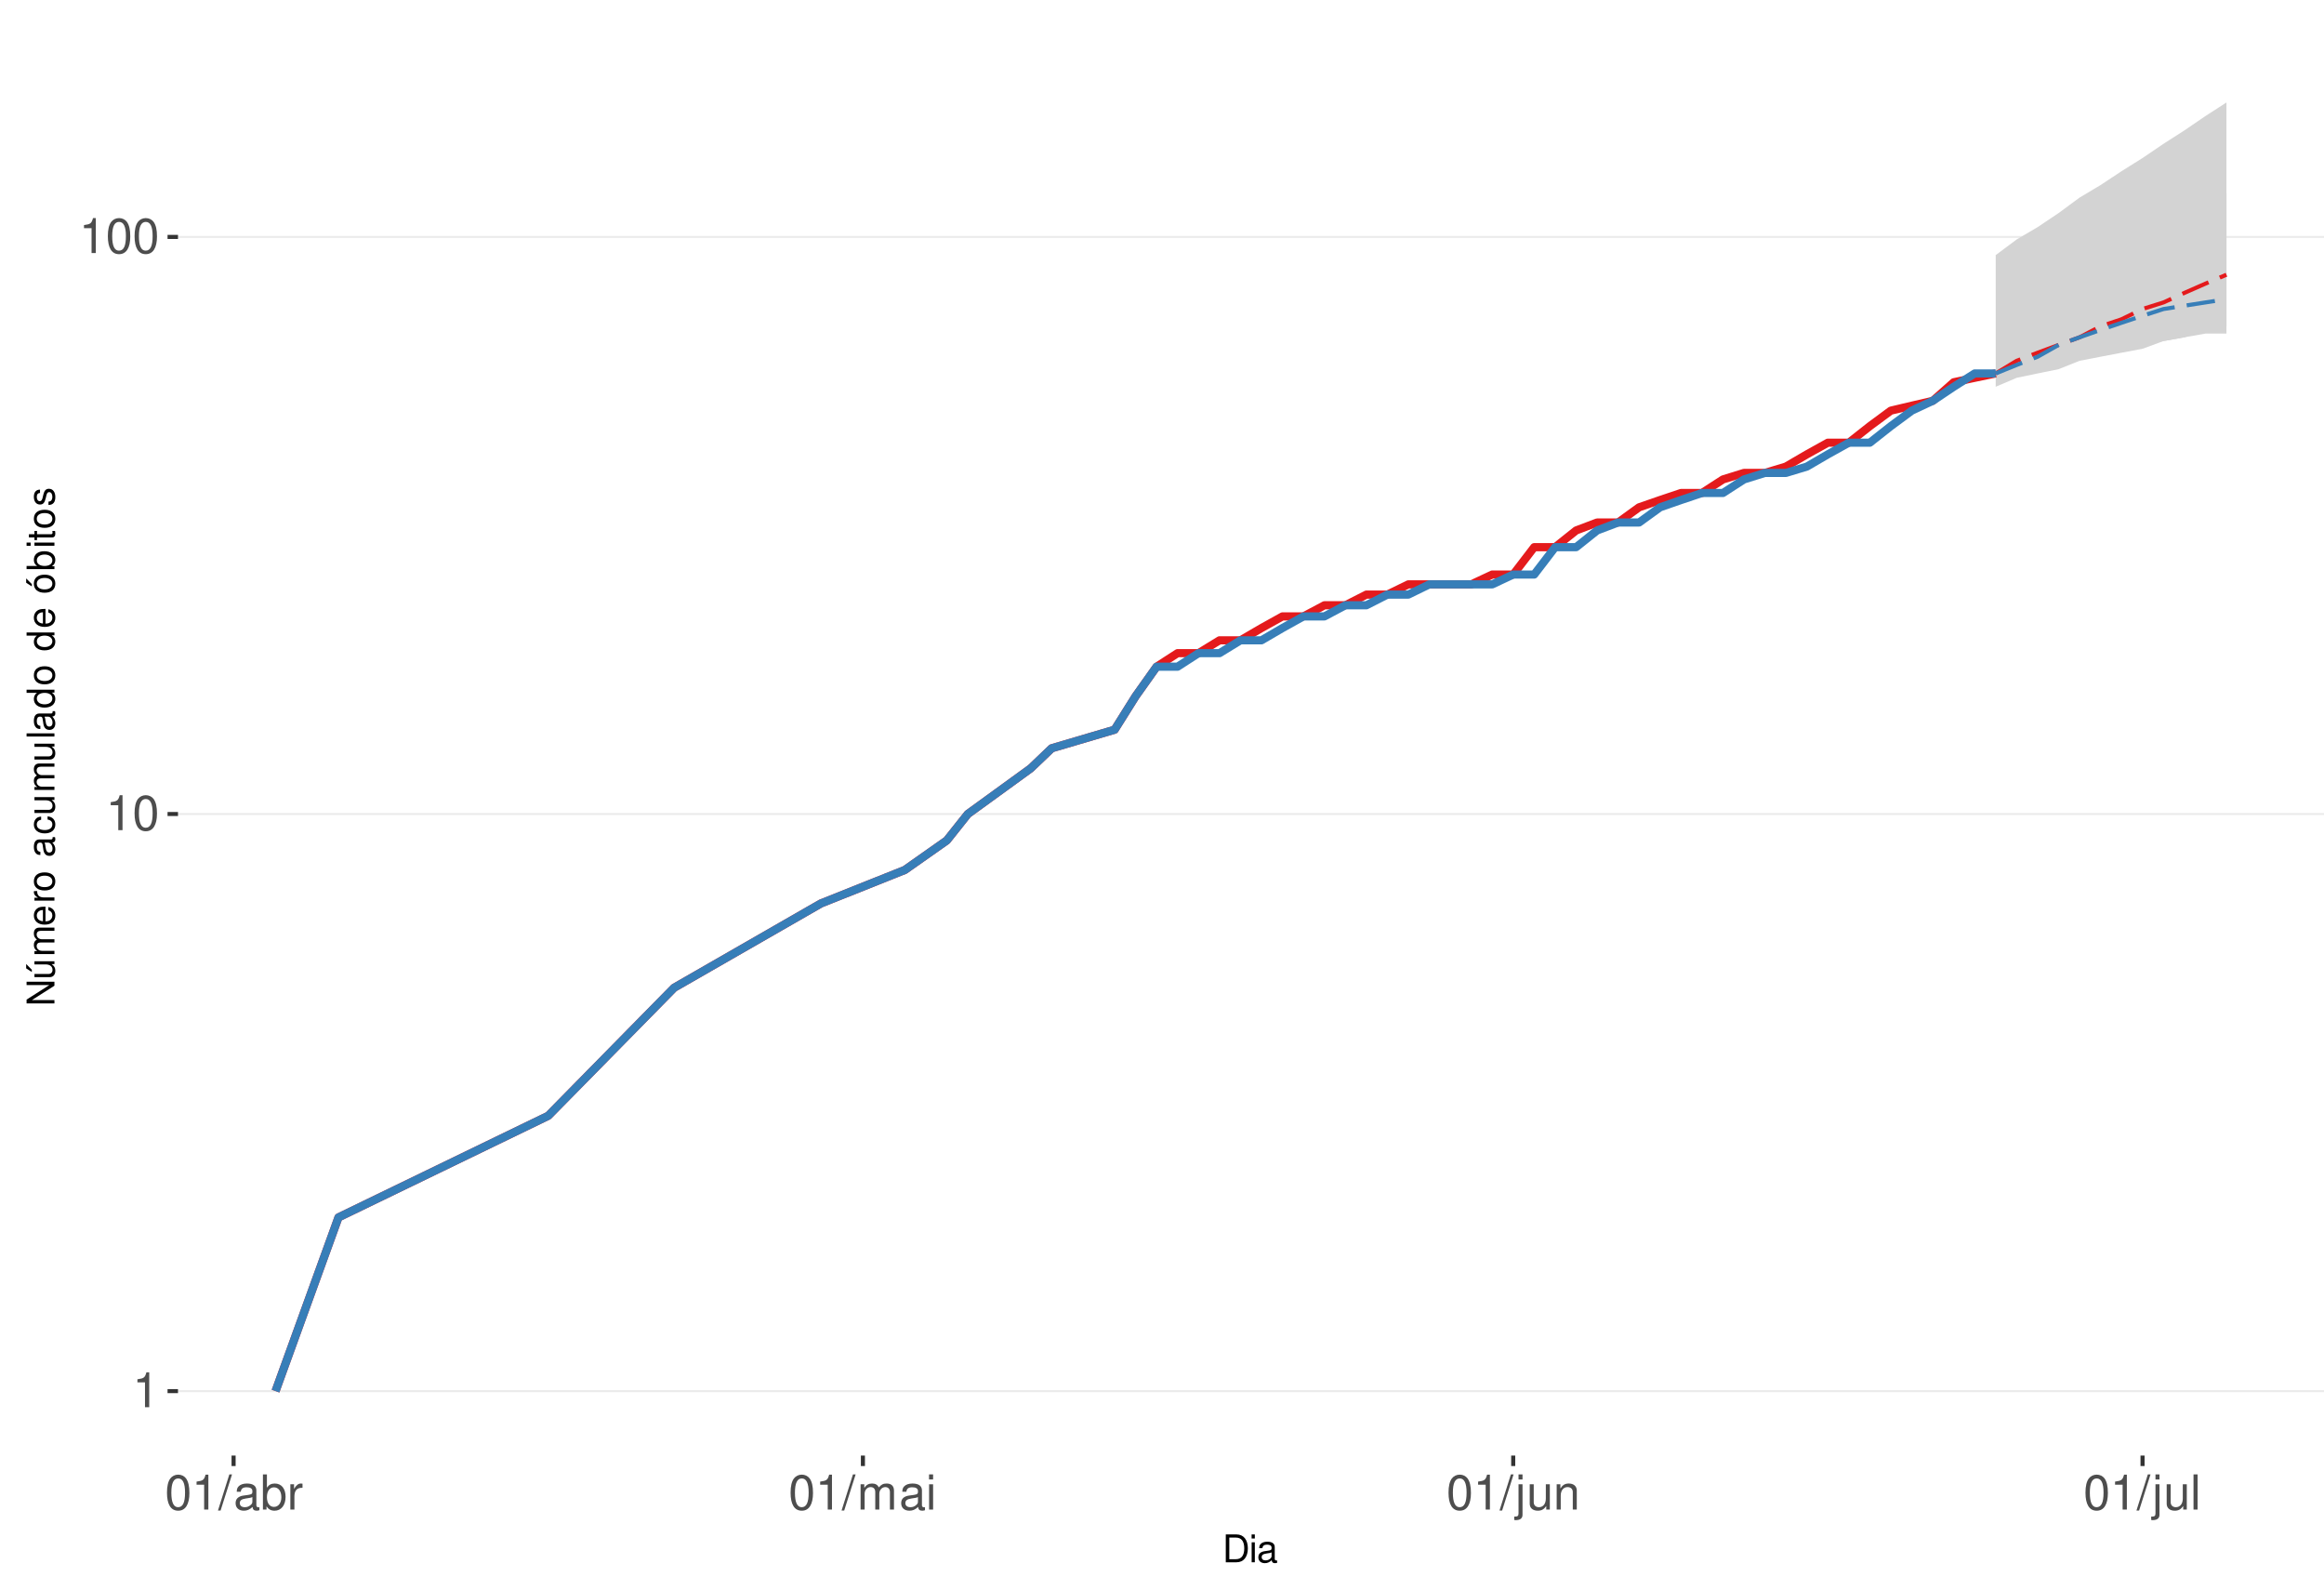
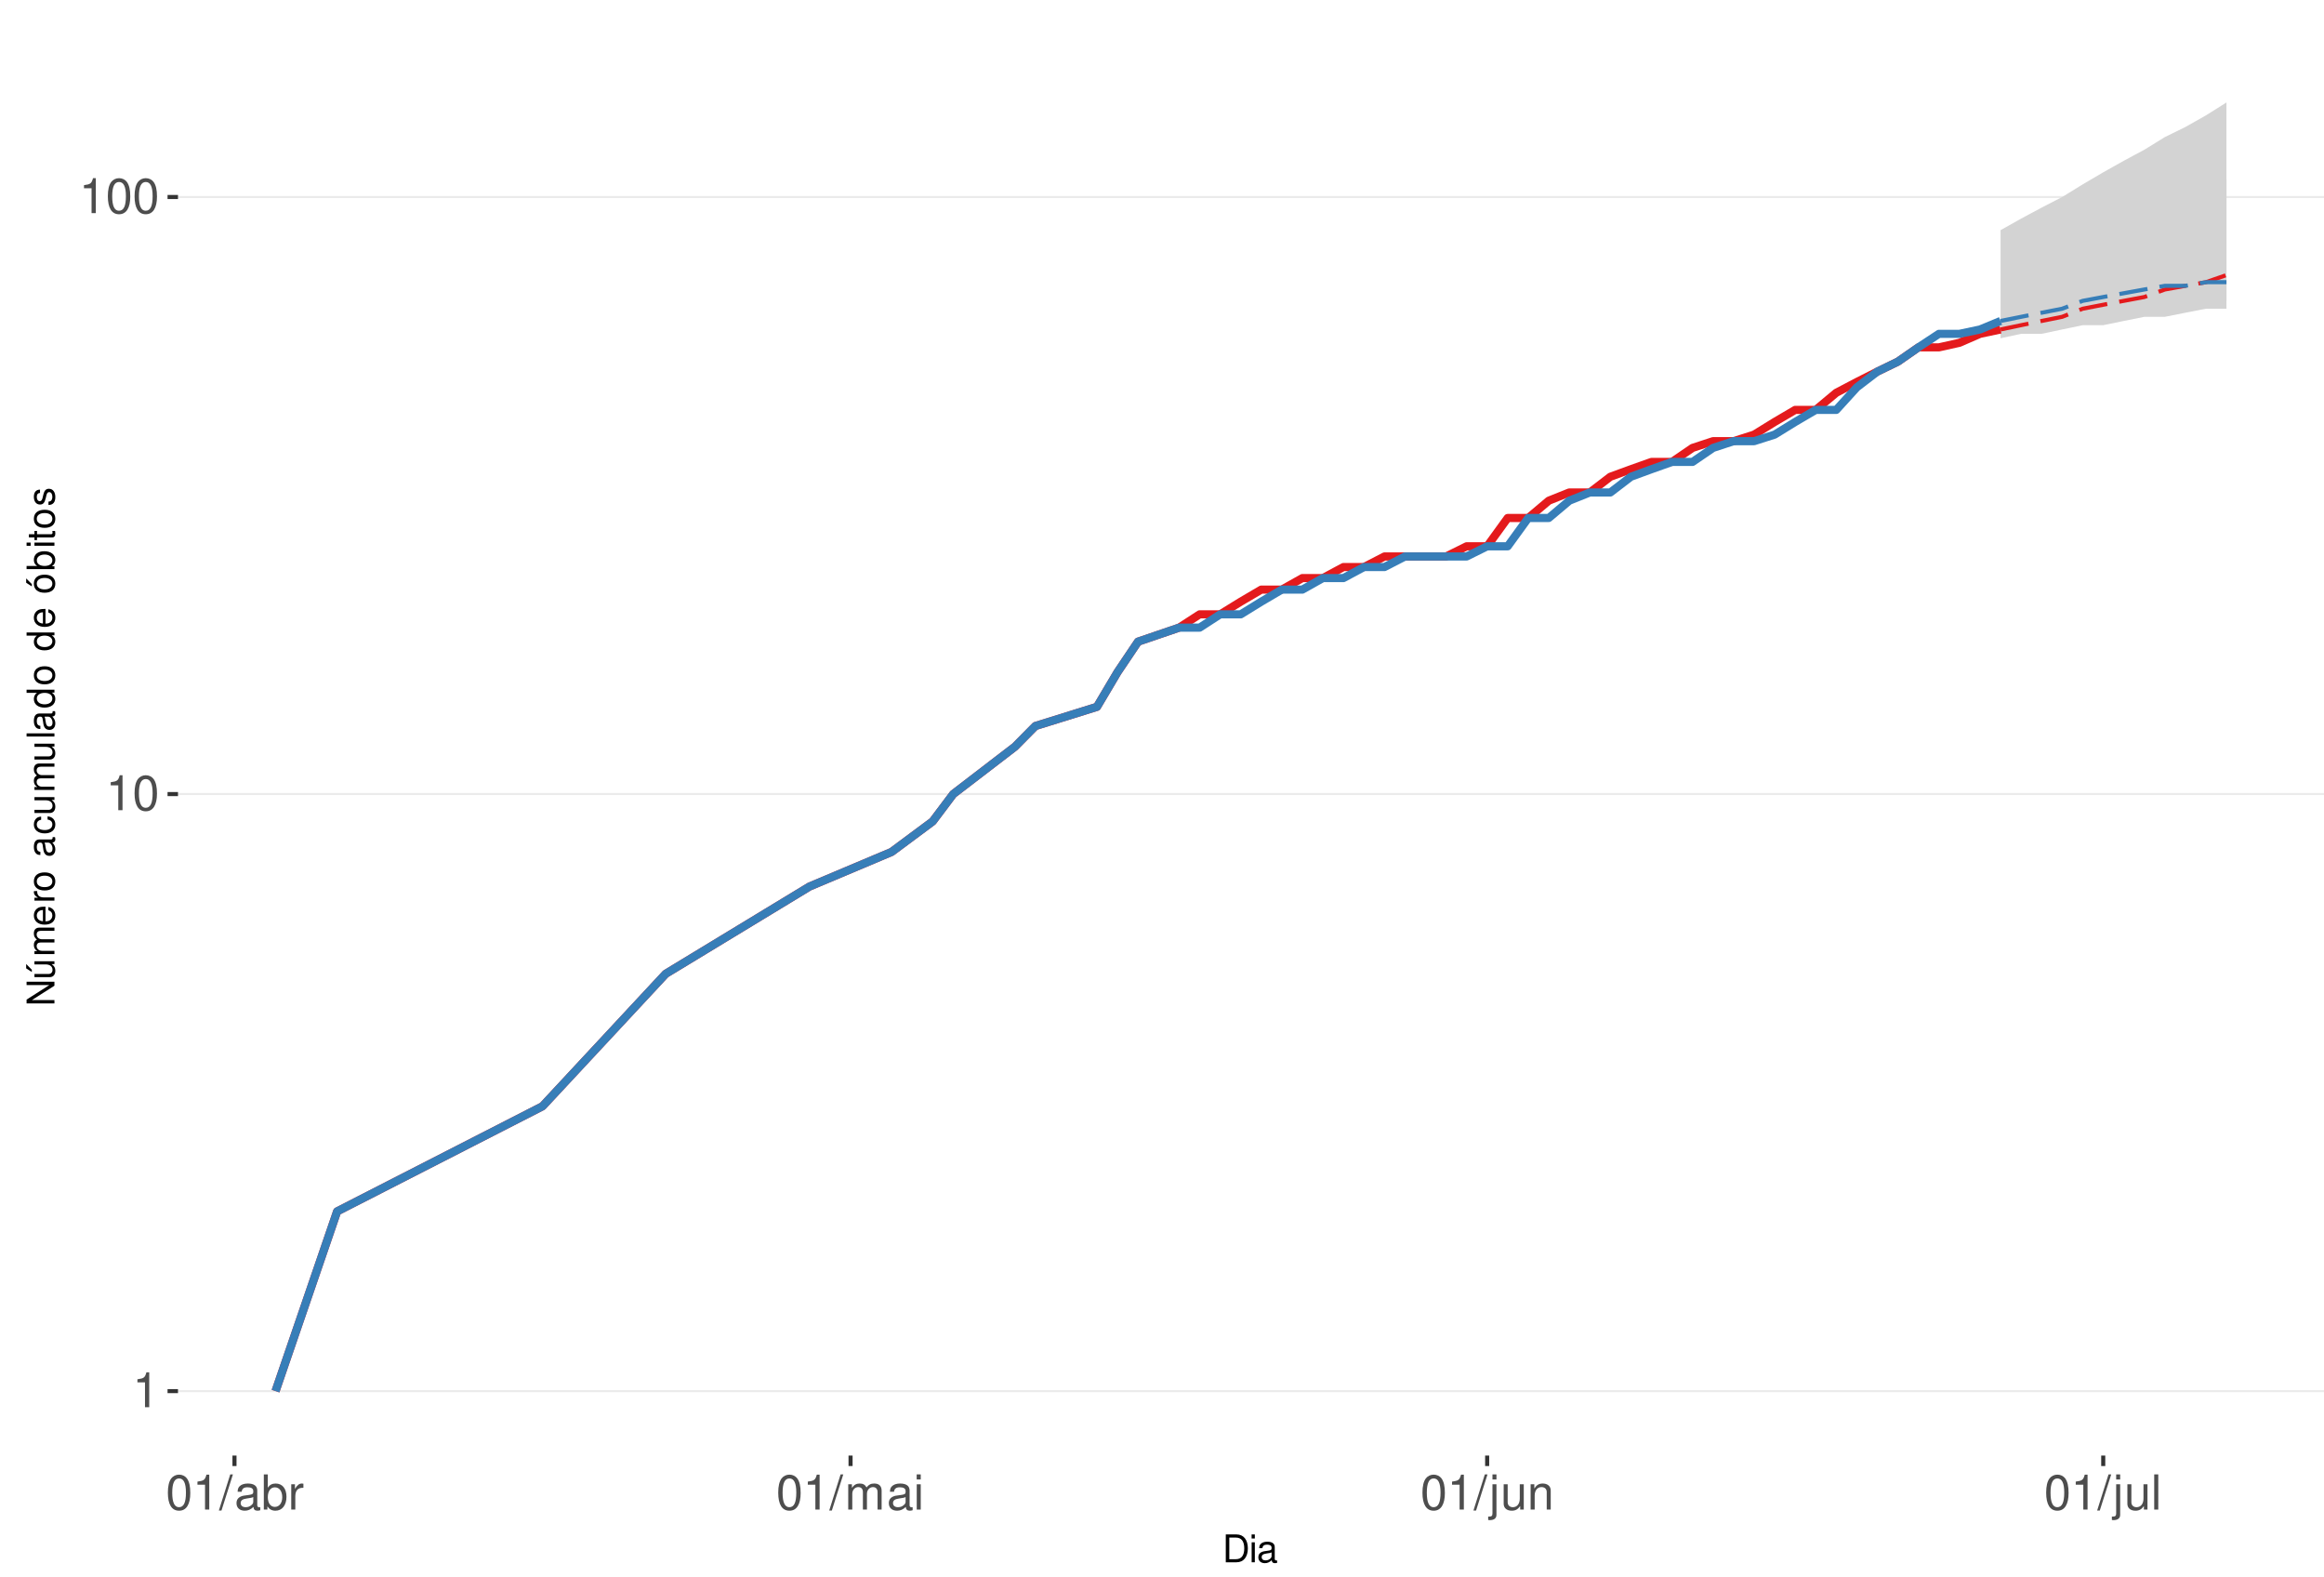
<svg xmlns="http://www.w3.org/2000/svg" xmlns:xlink="http://www.w3.org/1999/xlink" width="609pt" height="413pt" viewBox="0 0 609 413" version="1.1">
  <defs>
    <g>
      <symbol overflow="visible" id="glyph0-0">
        <path style="stroke:none;" d="" />
      </symbol>
      <symbol overflow="visible" id="glyph0-1">
        <path style="stroke:none;" d="M 3.281 -6.516 L 3.281 0 L 4.391 0 L 4.391 -9.156 L 3.656 -9.156 C 3.266 -7.75 3.016 -7.562 1.297 -7.328 L 1.297 -6.516 Z M 3.281 -6.516 " />
      </symbol>
      <symbol overflow="visible" id="glyph0-2">
        <path style="stroke:none;" d="M 3.484 -9.156 C 2.641 -9.156 1.891 -8.766 1.422 -8.156 C 0.828 -7.344 0.547 -6.125 0.547 -4.422 C 0.547 -1.344 1.562 0.297 3.484 0.297 C 5.375 0.297 6.422 -1.344 6.422 -4.359 C 6.422 -6.125 6.141 -7.312 5.547 -8.156 C 5.078 -8.781 4.328 -9.156 3.484 -9.156 Z M 3.484 -8.156 C 4.688 -8.156 5.281 -6.938 5.281 -4.453 C 5.281 -1.844 4.703 -0.625 3.453 -0.625 C 2.281 -0.625 1.688 -1.891 1.688 -4.422 C 1.688 -6.938 2.281 -8.156 3.484 -8.156 Z M 3.484 -8.156 " />
      </symbol>
      <symbol overflow="visible" id="glyph0-3">
        <path style="stroke:none;" d="M 2.891 -9.219 L -0.094 0.25 L 0.594 0.25 L 3.594 -9.219 Z M 2.891 -9.219 " />
      </symbol>
      <symbol overflow="visible" id="glyph0-4">
        <path style="stroke:none;" d="M 6.766 -0.625 C 6.656 -0.594 6.609 -0.594 6.547 -0.594 C 6.172 -0.594 5.969 -0.781 5.969 -1.109 L 5.969 -5.016 C 5.969 -6.188 5.109 -6.828 3.484 -6.828 C 2.5 -6.828 1.734 -6.547 1.281 -6.047 C 0.969 -5.703 0.844 -5.328 0.828 -4.672 L 1.891 -4.672 C 1.969 -5.484 2.453 -5.844 3.438 -5.844 C 4.406 -5.844 4.922 -5.5 4.922 -4.859 L 4.922 -4.578 C 4.906 -4.125 4.688 -3.969 3.828 -3.844 C 2.328 -3.656 2.094 -3.609 1.703 -3.438 C 0.922 -3.109 0.531 -2.531 0.531 -1.672 C 0.531 -0.469 1.359 0.297 2.703 0.297 C 3.547 0.297 4.219 0 4.969 -0.688 C 5.031 0 5.359 0.297 6.047 0.297 C 6.281 0.297 6.422 0.266 6.766 0.172 Z M 4.922 -2.094 C 4.922 -1.734 4.828 -1.516 4.5 -1.234 C 4.078 -0.828 3.562 -0.625 2.938 -0.625 C 2.109 -0.625 1.625 -1.031 1.625 -1.703 C 1.625 -2.391 2.094 -2.75 3.234 -2.906 C 4.359 -3.062 4.562 -3.109 4.922 -3.281 Z M 4.922 -2.094 " />
      </symbol>
      <symbol overflow="visible" id="glyph0-5">
        <path style="stroke:none;" d="M 0.688 -9.219 L 0.688 0 L 1.625 0 L 1.625 -0.844 C 2.141 -0.078 2.812 0.297 3.734 0.297 C 5.484 0.297 6.625 -1.141 6.625 -3.344 C 6.625 -5.5 5.547 -6.828 3.781 -6.828 C 2.875 -6.828 2.234 -6.484 1.734 -5.734 L 1.734 -9.219 Z M 3.578 -5.828 C 4.766 -5.828 5.516 -4.812 5.516 -3.234 C 5.516 -1.719 4.734 -0.703 3.578 -0.703 C 2.453 -0.703 1.734 -1.703 1.734 -3.266 C 1.734 -4.828 2.453 -5.828 3.578 -5.828 Z M 3.578 -5.828 " />
      </symbol>
      <symbol overflow="visible" id="glyph0-6">
        <path style="stroke:none;" d="M 0.875 -6.625 L 0.875 0 L 1.938 0 L 1.938 -3.438 C 1.953 -5.031 2.609 -5.75 4.062 -5.703 L 4.062 -6.781 C 3.891 -6.812 3.781 -6.828 3.656 -6.828 C 2.969 -6.828 2.453 -6.422 1.844 -5.422 L 1.844 -6.625 Z M 0.875 -6.625 " />
      </symbol>
      <symbol overflow="visible" id="glyph0-7">
        <path style="stroke:none;" d="M 0.891 -6.625 L 0.891 0 L 1.953 0 L 1.953 -4.156 C 1.953 -5.125 2.641 -5.891 3.5 -5.891 C 4.297 -5.891 4.734 -5.422 4.734 -4.562 L 4.734 0 L 5.797 0 L 5.797 -4.156 C 5.797 -5.125 6.5 -5.891 7.359 -5.891 C 8.125 -5.891 8.578 -5.406 8.578 -4.562 L 8.578 0 L 9.641 0 L 9.641 -4.969 C 9.641 -6.156 8.953 -6.828 7.719 -6.828 C 6.828 -6.828 6.297 -6.562 5.688 -5.812 C 5.297 -6.516 4.766 -6.828 3.891 -6.828 C 3.016 -6.828 2.422 -6.5 1.859 -5.688 L 1.859 -6.625 Z M 0.891 -6.625 " />
      </symbol>
      <symbol overflow="visible" id="glyph0-8">
        <path style="stroke:none;" d="M 1.891 -6.625 L 0.844 -6.625 L 0.844 0 L 1.891 0 Z M 1.891 -9.219 L 0.828 -9.219 L 0.828 -7.891 L 1.891 -7.891 Z M 1.891 -9.219 " />
      </symbol>
      <symbol overflow="visible" id="glyph0-9">
        <path style="stroke:none;" d="M 0.891 -6.625 L 0.891 0.969 C 0.891 1.625 0.688 1.828 0.031 1.828 C -0.047 1.828 -0.094 1.828 -0.234 1.828 L -0.234 2.719 C -0.094 2.75 -0.031 2.766 0.125 2.766 C 1.312 2.766 1.938 2.297 1.938 1.375 L 1.938 -6.625 Z M 1.938 -9.219 L 0.891 -9.219 L 0.891 -7.891 L 1.938 -7.891 Z M 1.938 -9.219 " />
      </symbol>
      <symbol overflow="visible" id="glyph0-10">
        <path style="stroke:none;" d="M 6.094 0 L 6.094 -6.625 L 5.047 -6.625 L 5.047 -2.875 C 5.047 -1.516 4.344 -0.625 3.234 -0.625 C 2.406 -0.625 1.875 -1.141 1.875 -1.938 L 1.875 -6.625 L 0.828 -6.625 L 0.828 -1.516 C 0.828 -0.422 1.641 0.297 2.938 0.297 C 3.906 0.297 4.531 -0.047 5.156 -0.922 L 5.156 0 Z M 6.094 0 " />
      </symbol>
      <symbol overflow="visible" id="glyph0-11">
        <path style="stroke:none;" d="M 0.891 -6.625 L 0.891 0 L 1.953 0 L 1.953 -3.656 C 1.953 -5.016 2.656 -5.891 3.75 -5.891 C 4.578 -5.891 5.109 -5.391 5.109 -4.594 L 5.109 0 L 6.156 0 L 6.156 -5.016 C 6.156 -6.109 5.344 -6.828 4.062 -6.828 C 3.078 -6.828 2.438 -6.438 1.859 -5.516 L 1.859 -6.625 Z M 0.891 -6.625 " />
      </symbol>
      <symbol overflow="visible" id="glyph0-12">
        <path style="stroke:none;" d="M 1.922 -9.219 L 0.859 -9.219 L 0.859 0 L 1.922 0 Z M 1.922 -9.219 " />
      </symbol>
      <symbol overflow="visible" id="glyph1-0">
        <path style="stroke:none;" d="" />
      </symbol>
      <symbol overflow="visible" id="glyph1-1">
        <path style="stroke:none;" d="M 0.891 0 L 3.703 0 C 5.547 0 6.672 -1.375 6.672 -3.656 C 6.672 -5.906 5.547 -7.297 3.703 -7.297 L 0.891 -7.297 Z M 1.812 -0.812 L 1.812 -6.469 L 3.547 -6.469 C 4.984 -6.469 5.734 -5.5 5.734 -3.641 C 5.734 -1.797 4.984 -0.812 3.547 -0.812 Z M 1.812 -0.812 " />
      </symbol>
      <symbol overflow="visible" id="glyph1-2">
        <path style="stroke:none;" d="M 1.5 -5.234 L 0.672 -5.234 L 0.672 0 L 1.5 0 Z M 1.5 -7.297 L 0.656 -7.297 L 0.656 -6.234 L 1.5 -6.234 Z M 1.5 -7.297 " />
      </symbol>
      <symbol overflow="visible" id="glyph1-3">
        <path style="stroke:none;" d="M 5.344 -0.484 C 5.266 -0.469 5.219 -0.469 5.172 -0.469 C 4.875 -0.469 4.719 -0.625 4.719 -0.875 L 4.719 -3.953 C 4.719 -4.891 4.047 -5.391 2.75 -5.391 C 1.984 -5.391 1.375 -5.172 1.016 -4.781 C 0.766 -4.516 0.672 -4.203 0.656 -3.688 L 1.484 -3.688 C 1.562 -4.328 1.938 -4.625 2.719 -4.625 C 3.484 -4.625 3.891 -4.344 3.891 -3.844 L 3.891 -3.625 C 3.875 -3.266 3.703 -3.125 3.016 -3.047 C 1.844 -2.891 1.656 -2.844 1.344 -2.719 C 0.734 -2.453 0.422 -2 0.422 -1.312 C 0.422 -0.375 1.078 0.234 2.141 0.234 C 2.797 0.234 3.328 0 3.922 -0.547 C 3.984 0 4.234 0.234 4.781 0.234 C 4.953 0.234 5.062 0.203 5.344 0.141 Z M 3.891 -1.656 C 3.891 -1.375 3.812 -1.203 3.562 -0.969 C 3.219 -0.656 2.812 -0.5 2.312 -0.5 C 1.672 -0.5 1.297 -0.812 1.297 -1.344 C 1.297 -1.891 1.656 -2.172 2.547 -2.297 C 3.438 -2.422 3.609 -2.453 3.891 -2.594 Z M 3.891 -1.656 " />
      </symbol>
      <symbol overflow="visible" id="glyph2-0">
        <path style="stroke:none;" d="" />
      </symbol>
      <symbol overflow="visible" id="glyph2-1">
        <path style="stroke:none;" d="M -7.297 -6.453 L -7.297 -5.578 L -1.328 -5.578 L -7.297 -1.766 L -7.297 -0.766 L 0 -0.766 L 0 -1.641 L -5.906 -1.641 L 0 -5.406 L 0 -6.453 Z M -7.297 -6.453 " />
      </symbol>
      <symbol overflow="visible" id="glyph2-2">
        <path style="stroke:none;" d="M 0 -4.812 L -5.234 -4.812 L -5.234 -3.984 L -2.266 -3.984 C -1.203 -3.984 -0.5 -3.438 -0.5 -2.562 C -0.5 -1.906 -0.906 -1.484 -1.531 -1.484 L -5.234 -1.484 L -5.234 -0.656 L -1.203 -0.656 C -0.328 -0.656 0.234 -1.297 0.234 -2.312 C 0.234 -3.094 -0.047 -3.578 -0.734 -4.062 L 0 -4.062 Z M -7.406 -2.953 L -5.922 -2 L -5.922 -2.594 L -7.406 -4.094 Z M -7.406 -2.953 " />
      </symbol>
      <symbol overflow="visible" id="glyph2-3">
        <path style="stroke:none;" d="M -5.234 -0.703 L 0 -0.703 L 0 -1.547 L -3.297 -1.547 C -4.047 -1.547 -4.656 -2.094 -4.656 -2.766 C -4.656 -3.391 -4.281 -3.734 -3.609 -3.734 L 0 -3.734 L 0 -4.578 L -3.297 -4.578 C -4.047 -4.578 -4.656 -5.125 -4.656 -5.812 C -4.656 -6.422 -4.266 -6.781 -3.609 -6.781 L 0 -6.781 L 0 -7.625 L -3.938 -7.625 C -4.875 -7.625 -5.391 -7.078 -5.391 -6.094 C -5.391 -5.406 -5.188 -4.984 -4.594 -4.484 C -5.156 -4.188 -5.391 -3.766 -5.391 -3.078 C -5.391 -2.375 -5.125 -1.906 -4.5 -1.469 L -5.234 -1.469 Z M -5.234 -0.703 " />
      </symbol>
      <symbol overflow="visible" id="glyph2-4">
        <path style="stroke:none;" d="M -2.344 -5.125 C -3.141 -5.125 -3.625 -5.062 -4.016 -4.922 C -4.875 -4.578 -5.391 -3.781 -5.391 -2.797 C -5.391 -1.344 -4.281 -0.406 -2.547 -0.406 C -0.812 -0.406 0.234 -1.297 0.234 -2.781 C 0.234 -3.984 -0.453 -4.812 -1.594 -5.016 L -1.594 -4.188 C -0.906 -3.953 -0.547 -3.484 -0.547 -2.812 C -0.547 -2.281 -0.781 -1.828 -1.219 -1.547 C -1.516 -1.344 -1.812 -1.281 -2.344 -1.266 Z M -3.016 -1.297 C -3.984 -1.359 -4.625 -1.953 -4.625 -2.797 C -4.625 -3.641 -3.953 -4.234 -3.016 -4.234 Z M -3.016 -1.297 " />
      </symbol>
      <symbol overflow="visible" id="glyph2-5">
        <path style="stroke:none;" d="M -5.234 -0.688 L 0 -0.688 L 0 -1.531 L -2.719 -1.531 C -3.984 -1.547 -4.547 -2.062 -4.516 -3.203 L -5.359 -3.203 C -5.375 -3.062 -5.391 -2.984 -5.391 -2.891 C -5.391 -2.344 -5.062 -1.938 -4.297 -1.453 L -5.234 -1.453 Z M -5.234 -0.688 " />
      </symbol>
      <symbol overflow="visible" id="glyph2-6">
        <path style="stroke:none;" d="M -5.391 -2.719 C -5.391 -1.234 -4.344 -0.359 -2.578 -0.359 C -0.812 -0.359 0.234 -1.234 0.234 -2.734 C 0.234 -4.203 -0.812 -5.094 -2.547 -5.094 C -4.359 -5.094 -5.391 -4.234 -5.391 -2.719 Z M -4.625 -2.734 C -4.625 -3.672 -3.844 -4.234 -2.547 -4.234 C -1.312 -4.234 -0.547 -3.656 -0.547 -2.734 C -0.547 -1.797 -1.312 -1.234 -2.578 -1.234 C -3.844 -1.234 -4.625 -1.797 -4.625 -2.734 Z M -4.625 -2.734 " />
      </symbol>
      <symbol overflow="visible" id="glyph2-7">
        <path style="stroke:none;" d="" />
      </symbol>
      <symbol overflow="visible" id="glyph2-8">
        <path style="stroke:none;" d="M -0.484 -5.344 C -0.469 -5.266 -0.469 -5.219 -0.469 -5.172 C -0.469 -4.875 -0.625 -4.719 -0.875 -4.719 L -3.953 -4.719 C -4.891 -4.719 -5.391 -4.047 -5.391 -2.75 C -5.391 -1.984 -5.172 -1.375 -4.781 -1.016 C -4.516 -0.766 -4.203 -0.672 -3.688 -0.656 L -3.688 -1.484 C -4.328 -1.562 -4.625 -1.938 -4.625 -2.719 C -4.625 -3.484 -4.344 -3.891 -3.844 -3.891 L -3.625 -3.891 C -3.266 -3.875 -3.125 -3.703 -3.047 -3.016 C -2.891 -1.844 -2.844 -1.656 -2.719 -1.344 C -2.453 -0.734 -2 -0.422 -1.312 -0.422 C -0.375 -0.422 0.234 -1.078 0.234 -2.141 C 0.234 -2.797 0 -3.328 -0.547 -3.922 C 0 -3.984 0.234 -4.234 0.234 -4.781 C 0.234 -4.953 0.203 -5.062 0.141 -5.344 Z M -1.656 -3.891 C -1.375 -3.891 -1.203 -3.812 -0.969 -3.562 C -0.656 -3.219 -0.5 -2.812 -0.5 -2.312 C -0.5 -1.672 -0.812 -1.297 -1.344 -1.297 C -1.891 -1.297 -2.172 -1.656 -2.297 -2.547 C -2.422 -3.438 -2.453 -3.609 -2.594 -3.891 Z M -1.656 -3.891 " />
      </symbol>
      <symbol overflow="visible" id="glyph2-9">
        <path style="stroke:none;" d="M -3.484 -4.703 C -3.984 -4.672 -4.312 -4.562 -4.609 -4.359 C -5.094 -4 -5.391 -3.375 -5.391 -2.641 C -5.391 -1.219 -4.266 -0.312 -2.531 -0.312 C -0.844 -0.312 0.234 -1.203 0.234 -2.625 C 0.234 -3.875 -0.516 -4.672 -1.797 -4.766 L -1.797 -3.938 C -0.953 -3.797 -0.547 -3.359 -0.547 -2.656 C -0.547 -1.734 -1.297 -1.188 -2.531 -1.188 C -3.844 -1.188 -4.625 -1.719 -4.625 -2.625 C -4.625 -3.328 -4.203 -3.766 -3.484 -3.875 Z M -3.484 -4.703 " />
      </symbol>
      <symbol overflow="visible" id="glyph2-10">
        <path style="stroke:none;" d="M 0 -4.812 L -5.234 -4.812 L -5.234 -3.984 L -2.266 -3.984 C -1.203 -3.984 -0.5 -3.438 -0.5 -2.562 C -0.5 -1.906 -0.906 -1.484 -1.531 -1.484 L -5.234 -1.484 L -5.234 -0.656 L -1.203 -0.656 C -0.328 -0.656 0.234 -1.297 0.234 -2.312 C 0.234 -3.094 -0.047 -3.578 -0.734 -4.062 L 0 -4.062 Z M 0 -4.812 " />
      </symbol>
      <symbol overflow="visible" id="glyph2-11">
        <path style="stroke:none;" d="M -7.297 -1.516 L -7.297 -0.688 L 0 -0.688 L 0 -1.516 Z M -7.297 -1.516 " />
      </symbol>
      <symbol overflow="visible" id="glyph2-12">
        <path style="stroke:none;" d="M -7.297 -4.953 L -7.297 -4.125 L -4.578 -4.125 C -5.109 -3.766 -5.391 -3.203 -5.391 -2.516 C -5.391 -1.156 -4.297 -0.266 -2.625 -0.266 C -0.859 -0.266 0.234 -1.125 0.234 -2.547 C 0.234 -3.266 -0.047 -3.766 -0.688 -4.203 L 0 -4.203 L 0 -4.953 Z M -4.609 -2.656 C -4.609 -3.547 -3.812 -4.125 -2.562 -4.125 C -1.344 -4.125 -0.547 -3.547 -0.547 -2.656 C -0.547 -1.734 -1.359 -1.125 -2.578 -1.125 C -3.797 -1.125 -4.609 -1.734 -4.609 -2.656 Z M -4.609 -2.656 " />
      </symbol>
      <symbol overflow="visible" id="glyph2-13">
        <path style="stroke:none;" d="M -5.391 -2.719 C -5.391 -1.234 -4.344 -0.359 -2.578 -0.359 C -0.812 -0.359 0.234 -1.234 0.234 -2.734 C 0.234 -4.203 -0.812 -5.094 -2.547 -5.094 C -4.359 -5.094 -5.391 -4.234 -5.391 -2.719 Z M -4.625 -2.734 C -4.625 -3.672 -3.844 -4.234 -2.547 -4.234 C -1.312 -4.234 -0.547 -3.656 -0.547 -2.734 C -0.547 -1.797 -1.312 -1.234 -2.578 -1.234 C -3.844 -1.234 -4.625 -1.797 -4.625 -2.734 Z M -7.406 -2.984 L -5.922 -2.016 L -5.922 -2.625 L -7.406 -4.109 Z M -7.406 -2.984 " />
      </symbol>
      <symbol overflow="visible" id="glyph2-14">
        <path style="stroke:none;" d="M -7.297 -0.547 L 0 -0.547 L 0 -1.297 L -0.672 -1.297 C -0.062 -1.688 0.234 -2.219 0.234 -2.953 C 0.234 -4.328 -0.906 -5.234 -2.641 -5.234 C -4.344 -5.234 -5.391 -4.375 -5.391 -2.984 C -5.391 -2.266 -5.125 -1.766 -4.531 -1.375 L -7.297 -1.375 Z M -4.609 -2.828 C -4.609 -3.766 -3.797 -4.359 -2.547 -4.359 C -1.359 -4.359 -0.547 -3.734 -0.547 -2.828 C -0.547 -1.938 -1.344 -1.375 -2.578 -1.375 C -3.812 -1.375 -4.609 -1.938 -4.609 -2.828 Z M -4.609 -2.828 " />
      </symbol>
      <symbol overflow="visible" id="glyph2-15">
        <path style="stroke:none;" d="M -5.234 -1.5 L -5.234 -0.672 L 0 -0.672 L 0 -1.5 Z M -7.297 -1.5 L -7.297 -0.656 L -6.234 -0.656 L -6.234 -1.5 Z M -7.297 -1.5 " />
      </symbol>
      <symbol overflow="visible" id="glyph2-16">
        <path style="stroke:none;" d="M -5.234 -2.547 L -5.234 -1.688 L -6.688 -1.688 L -6.688 -0.844 L -5.234 -0.844 L -5.234 -0.141 L -4.562 -0.141 L -4.562 -0.844 L -0.594 -0.844 C -0.062 -0.844 0.234 -1.203 0.234 -1.859 C 0.234 -2.078 0.203 -2.266 0.156 -2.547 L -0.547 -2.547 C -0.516 -2.422 -0.5 -2.312 -0.5 -2.141 C -0.5 -1.781 -0.594 -1.688 -0.969 -1.688 L -4.562 -1.688 L -4.562 -2.547 Z M -5.234 -2.547 " />
      </symbol>
      <symbol overflow="visible" id="glyph2-17">
        <path style="stroke:none;" d="M -3.781 -4.375 C -4.812 -4.375 -5.391 -3.688 -5.391 -2.484 C -5.391 -1.266 -4.766 -0.469 -3.797 -0.469 C -2.969 -0.469 -2.578 -0.891 -2.281 -2.125 L -2.094 -2.906 C -1.953 -3.484 -1.734 -3.719 -1.375 -3.719 C -0.875 -3.719 -0.547 -3.234 -0.547 -2.5 C -0.547 -2.047 -0.672 -1.672 -0.891 -1.453 C -1.047 -1.328 -1.188 -1.266 -1.562 -1.219 L -1.562 -0.344 C -0.344 -0.375 0.234 -1.062 0.234 -2.438 C 0.234 -3.75 -0.422 -4.594 -1.438 -4.594 C -2.203 -4.594 -2.641 -4.156 -2.891 -3.109 L -3.078 -2.312 C -3.234 -1.625 -3.453 -1.344 -3.828 -1.344 C -4.312 -1.344 -4.625 -1.766 -4.625 -2.453 C -4.625 -3.125 -4.328 -3.484 -3.781 -3.5 Z M -3.781 -4.375 " />
      </symbol>
    </g>
    <clipPath id="clip1">
      <path d="M 46.645 9.961 L 609 9.961 L 609 381.328 L 46.645 381.328 Z M 46.645 9.961 " />
    </clipPath>
    <clipPath id="clip2">
      <path d="M 46.645 364 L 609 364 L 609 365 L 46.645 365 Z M 46.645 364 " />
    </clipPath>
    <clipPath id="clip3">
-       <path d="M 46.645 212 L 609 212 L 609 214 L 46.645 214 Z M 46.645 212 " />
+       <path d="M 46.645 207 L 609 207 L 609 209 L 46.645 209 Z M 46.645 207 " />
    </clipPath>
    <clipPath id="clip4">
-       <path d="M 46.645 61 L 609 61 L 609 63 L 46.645 63 Z M 46.645 61 " />
+       <path d="M 46.645 51 L 609 51 L 609 52 L 46.645 52 Z M 46.645 51 " />
    </clipPath>
  </defs>
  <g id="surface245">
    <rect x="0" y="0" width="609" height="413" style="fill:rgb(100%,100%,100%);fill-opacity:1;stroke:none;" />
    <rect x="0" y="0" width="609" height="413" style="fill:rgb(100%,100%,100%);fill-opacity:1;stroke:none;" />
    <path style="fill:none;stroke-width:1.067;stroke-linecap:round;stroke-linejoin:round;stroke:rgb(100%,100%,100%);stroke-opacity:1;stroke-miterlimit:10;" d="M 0 413 L 609 413 L 609 0 L 0 0 Z M 0 413 " />
    <g clip-path="url(#clip1)" clip-rule="nonzero">
      <path style=" stroke:none;fill-rule:nonzero;fill:rgb(100%,100%,100%);fill-opacity:1;" d="M 46.645 381.328 L 609 381.328 L 609 9.961 L 46.645 9.961 Z M 46.645 381.328 " />
    </g>
    <g clip-path="url(#clip2)" clip-rule="nonzero">
      <path style="fill:none;stroke-width:0.533;stroke-linecap:butt;stroke-linejoin:round;stroke:rgb(92.157%,92.157%,92.157%);stroke-opacity:1;stroke-miterlimit:10;" d="M 46.645 364.449 L 609 364.449 " />
    </g>
    <g clip-path="url(#clip3)" clip-rule="nonzero">
-       <path style="fill:none;stroke-width:0.533;stroke-linecap:butt;stroke-linejoin:round;stroke:rgb(92.157%,92.157%,92.157%);stroke-opacity:1;stroke-miterlimit:10;" d="M 46.645 213.258 L 609 213.258 " />
+       <path style="fill:none;stroke-width:0.533;stroke-linecap:butt;stroke-linejoin:round;stroke:rgb(92.157%,92.157%,92.157%);stroke-opacity:1;stroke-miterlimit:10;" d="M 46.645 208.031 L 609 208.031 " />
    </g>
    <g clip-path="url(#clip4)" clip-rule="nonzero">
-       <path style="fill:none;stroke-width:0.533;stroke-linecap:butt;stroke-linejoin:round;stroke:rgb(92.157%,92.157%,92.157%);stroke-opacity:1;stroke-miterlimit:10;" d="M 46.645 62.07 L 609 62.07 " />
-     </g>
-     <path style=" stroke:none;fill-rule:nonzero;fill:rgb(82.745%,82.745%,82.745%);fill-opacity:1;" d="M 522.969 66.836 L 528.469 62.73 L 533.965 59.496 L 539.461 55.812 L 544.957 51.762 L 550.457 48.477 L 555.953 44.844 L 561.449 41.398 L 566.945 37.672 L 572.445 34.145 L 577.941 30.395 L 583.438 26.844 L 583.438 85.488 L 577.941 86.434 L 572.445 88.363 L 566.945 89.352 L 561.449 91.371 L 555.953 92.406 L 550.457 93.457 L 544.957 94.523 L 539.461 96.715 L 533.965 97.836 L 528.469 98.98 L 522.969 101.324 Z M 522.969 66.836 " />
-     <path style=" stroke:none;fill-rule:nonzero;fill:rgb(82.745%,82.745%,82.745%);fill-opacity:1;" d="M 522.969 97.836 L 528.469 90.355 L 533.965 84.559 L 539.461 78.383 L 544.957 73.52 L 550.457 68.262 L 555.953 64.07 L 561.449 60.129 L 566.945 57.016 L 572.445 54.043 L 577.941 51.762 L 583.438 50.648 L 583.438 87.391 L 577.941 87.391 L 572.445 88.363 L 566.945 89.352 L 561.449 90.355 L 555.953 91.371 L 550.457 92.406 L 544.957 93.457 L 539.461 94.523 L 533.965 95.609 L 528.469 96.715 Z M 522.969 97.836 " />
-     <path style="fill:none;stroke-width:2.134;stroke-linecap:butt;stroke-linejoin:round;stroke:rgb(89.412%,10.196%,10.98%);stroke-opacity:1;stroke-miterlimit:10;" d="M 72.207 364.449 L 88.699 318.938 L 143.668 292.312 L 176.652 258.773 L 215.133 236.68 L 237.121 227.91 L 248.113 220.176 L 253.613 213.258 L 270.102 201.289 L 275.602 196.031 L 292.09 191.164 L 297.59 182.398 L 303.086 174.664 L 308.582 171.113 L 314.078 171.113 L 319.578 167.746 L 325.074 167.746 L 330.57 164.543 L 336.066 161.488 L 341.566 161.488 L 347.062 158.57 L 352.559 158.57 L 358.059 155.773 L 363.555 155.773 L 369.051 153.094 L 385.543 153.094 L 391.039 150.52 L 396.535 150.52 L 402.035 143.348 L 407.531 143.348 L 413.027 138.969 L 418.523 136.887 L 424.023 136.887 L 429.52 132.906 L 435.016 131 L 440.512 129.152 L 446.012 129.152 L 451.508 125.602 L 457.004 123.895 L 462.5 123.895 L 468 122.234 L 473.496 119.031 L 478.992 115.977 L 484.492 115.977 L 489.988 111.645 L 495.484 107.582 L 500.98 106.281 L 506.48 105.008 L 511.977 100.141 L 517.473 98.98 L 522.969 97.836 " />
-     <path style="fill:none;stroke-width:1.067;stroke-linecap:butt;stroke-linejoin:round;stroke:rgb(89.412%,10.196%,10.98%);stroke-opacity:1;stroke-dasharray:7.469,3.201;stroke-miterlimit:10;" d="M 522.969 97.836 L 528.469 94.523 L 533.965 92.406 L 539.461 90.355 L 544.957 88.363 L 550.457 85.488 L 555.953 83.641 L 561.449 80.957 L 566.945 79.23 L 572.445 76.723 L 577.941 74.305 L 583.438 71.973 " />
-     <path style="fill:none;stroke-width:2.134;stroke-linecap:butt;stroke-linejoin:round;stroke:rgb(21.569%,49.412%,72.157%);stroke-opacity:1;stroke-miterlimit:10;" d="M 72.207 364.449 L 88.699 318.938 L 143.668 292.312 L 176.652 258.773 L 215.133 236.68 L 237.121 227.91 L 248.113 220.176 L 253.613 213.258 L 270.102 201.289 L 275.602 196.031 L 292.09 191.164 L 297.59 182.398 L 303.086 174.664 L 308.582 174.664 L 314.078 171.113 L 319.578 171.113 L 325.074 167.746 L 330.57 167.746 L 336.066 164.543 L 341.566 161.488 L 347.062 161.488 L 352.559 158.57 L 358.059 158.57 L 363.555 155.773 L 369.051 155.773 L 374.547 153.094 L 391.039 153.094 L 396.535 150.52 L 402.035 150.52 L 407.531 143.348 L 413.027 143.348 L 418.523 138.969 L 424.023 136.887 L 429.52 136.887 L 435.016 132.906 L 440.512 131 L 446.012 129.152 L 451.508 129.152 L 457.004 125.602 L 462.5 123.895 L 468 123.895 L 473.496 122.234 L 478.992 119.031 L 484.492 115.977 L 489.988 115.977 L 495.484 111.645 L 500.98 107.582 L 506.48 105.008 L 511.977 101.324 L 517.473 97.836 L 522.969 97.836 " />
-     <path style="fill:none;stroke-width:1.067;stroke-linecap:butt;stroke-linejoin:round;stroke:rgb(21.569%,49.412%,72.157%);stroke-opacity:1;stroke-dasharray:7.469,3.201;stroke-miterlimit:10;" d="M 522.969 97.836 L 528.469 95.609 L 533.965 93.457 L 539.461 90.355 L 544.957 88.363 L 550.457 86.434 L 555.953 84.559 L 561.449 82.734 L 566.945 80.957 L 572.445 80.09 L 577.941 79.23 L 583.438 78.383 " />
+       <path style="fill:none;stroke-width:0.533;stroke-linecap:butt;stroke-linejoin:round;stroke:rgb(92.157%,92.157%,92.157%);stroke-opacity:1;stroke-miterlimit:10;" d="M 46.645 51.613 L 609 51.613 " />
+     </g>
+     <path style=" stroke:none;fill-rule:nonzero;fill:rgb(82.745%,82.745%,82.745%);fill-opacity:1;" d="M 524.242 60.297 L 529.625 57.277 L 535.008 54.387 L 540.387 51.613 L 545.77 48.301 L 551.148 45.141 L 556.531 42.121 L 561.914 39.227 L 567.293 35.914 L 572.676 33.27 L 578.059 30.227 L 583.438 26.844 L 583.438 80.879 L 578.059 80.879 L 572.676 81.93 L 567.293 83 L 561.914 83 L 556.531 84.086 L 551.148 85.191 L 545.77 85.191 L 540.387 86.316 L 535.008 87.457 L 529.625 87.457 L 524.242 88.617 Z M 524.242 60.297 " />
+     <path style=" stroke:none;fill-rule:nonzero;fill:rgb(82.745%,82.745%,82.745%);fill-opacity:1;" d="M 524.242 84.086 L 529.625 78.82 L 535.008 73.93 L 540.387 69.367 L 545.77 65.93 L 551.148 61.859 L 556.531 58.02 L 561.914 55.098 L 567.293 52.297 L 572.676 50.27 L 578.059 48.301 L 583.438 47.016 L 583.438 78.82 L 572.676 78.82 L 567.293 79.84 L 561.914 79.84 L 556.531 80.879 L 551.148 80.879 L 545.77 81.93 L 540.387 81.93 L 535.008 83 L 529.625 83 Z M 524.242 84.086 " />
+     <path style="fill:none;stroke-width:2.134;stroke-linecap:butt;stroke-linejoin:round;stroke:rgb(89.412%,10.196%,10.98%);stroke-opacity:1;stroke-miterlimit:10;" d="M 72.207 364.449 L 88.352 317.363 L 142.164 289.82 L 174.453 255.117 L 212.121 232.262 L 233.648 223.188 L 244.41 215.188 L 249.793 208.031 L 265.938 195.645 L 271.316 190.207 L 287.461 185.176 L 292.844 176.102 L 298.227 168.102 L 308.988 164.43 L 314.367 160.945 L 319.75 160.945 L 325.133 157.629 L 330.512 154.469 L 335.895 154.469 L 341.277 151.449 L 346.656 151.449 L 352.039 148.559 L 357.422 148.559 L 362.801 145.785 L 378.945 145.785 L 384.328 143.121 L 389.707 143.121 L 395.09 135.703 L 400.473 135.703 L 405.852 131.172 L 411.234 129.016 L 416.617 129.016 L 421.996 124.898 L 427.379 122.93 L 432.758 121.016 L 438.141 121.016 L 443.523 117.344 L 448.902 115.578 L 454.285 115.578 L 459.668 113.859 L 465.047 110.543 L 470.43 107.383 L 475.812 107.383 L 481.191 102.902 L 486.574 100.074 L 491.953 97.355 L 497.336 94.742 L 502.719 91 L 508.098 91 L 513.48 89.801 L 518.863 87.457 L 524.242 86.316 " />
+     <path style="fill:none;stroke-width:1.067;stroke-linecap:butt;stroke-linejoin:round;stroke:rgb(89.412%,10.196%,10.98%);stroke-opacity:1;stroke-dasharray:7.469,3.201;stroke-miterlimit:10;" d="M 524.242 86.316 L 529.625 85.191 L 535.008 84.086 L 540.387 83 L 545.77 80.879 L 551.148 79.84 L 556.531 78.82 L 561.914 77.812 L 567.293 75.844 L 572.676 74.879 L 578.059 73.93 L 583.438 72.066 " />
+     <path style="fill:none;stroke-width:2.134;stroke-linecap:butt;stroke-linejoin:round;stroke:rgb(21.569%,49.412%,72.157%);stroke-opacity:1;stroke-miterlimit:10;" d="M 72.207 364.449 L 88.352 317.363 L 142.164 289.82 L 174.453 255.117 L 212.121 232.262 L 233.648 223.188 L 244.41 215.188 L 249.793 208.031 L 265.938 195.645 L 271.316 190.207 L 287.461 185.176 L 292.844 176.102 L 298.227 168.102 L 308.988 164.43 L 314.367 164.43 L 319.75 160.945 L 325.133 160.945 L 330.512 157.629 L 335.895 154.469 L 341.277 154.469 L 346.656 151.449 L 352.039 151.449 L 357.422 148.559 L 362.801 148.559 L 368.184 145.785 L 384.328 145.785 L 389.707 143.121 L 395.09 143.121 L 400.473 135.703 L 405.852 135.703 L 411.234 131.172 L 416.617 129.016 L 421.996 129.016 L 427.379 124.898 L 432.758 122.93 L 438.141 121.016 L 443.523 121.016 L 448.902 117.344 L 454.285 115.578 L 459.668 115.578 L 465.047 113.859 L 470.43 110.543 L 475.812 107.383 L 481.191 107.383 L 486.574 101.473 L 491.953 97.355 L 497.336 94.742 L 502.719 91 L 508.098 87.457 L 513.48 87.457 L 518.863 86.316 L 524.242 84.086 " />
+     <path style="fill:none;stroke-width:1.067;stroke-linecap:butt;stroke-linejoin:round;stroke:rgb(21.569%,49.412%,72.157%);stroke-opacity:1;stroke-dasharray:7.469,3.201;stroke-miterlimit:10;" d="M 524.242 84.086 L 529.625 83 L 535.008 81.93 L 540.387 80.879 L 545.77 78.82 L 551.148 77.812 L 556.531 76.82 L 561.914 75.844 L 567.293 74.879 L 572.676 74.879 L 578.059 73.93 L 583.438 73.93 " />
    <g style="fill:rgb(30.196%,30.196%,30.196%);fill-opacity:1;">
      <use xlink:href="#glyph0-1" x="34.715" y="368.671" />
    </g>
    <g style="fill:rgb(30.196%,30.196%,30.196%);fill-opacity:1;">
-       <use xlink:href="#glyph0-1" x="27.715" y="217.479" />
-       <use xlink:href="#glyph0-2" x="34.715" y="217.479" />
-     </g>
-     <g style="fill:rgb(30.196%,30.196%,30.196%);fill-opacity:1;">
-       <use xlink:href="#glyph0-1" x="20.715" y="66.292" />
-       <use xlink:href="#glyph0-2" x="27.715" y="66.292" />
-       <use xlink:href="#glyph0-2" x="34.715" y="66.292" />
+       <use xlink:href="#glyph0-1" x="27.715" y="212.253" />
+       <use xlink:href="#glyph0-2" x="34.715" y="212.253" />
+     </g>
+     <g style="fill:rgb(30.196%,30.196%,30.196%);fill-opacity:1;">
+       <use xlink:href="#glyph0-1" x="20.715" y="55.835" />
+       <use xlink:href="#glyph0-2" x="27.715" y="55.835" />
+       <use xlink:href="#glyph0-2" x="34.715" y="55.835" />
    </g>
    <path style="fill:none;stroke-width:1.067;stroke-linecap:butt;stroke-linejoin:round;stroke:rgb(20%,20%,20%);stroke-opacity:1;stroke-miterlimit:10;" d="M 43.906 364.449 L 46.645 364.449 " />
-     <path style="fill:none;stroke-width:1.067;stroke-linecap:butt;stroke-linejoin:round;stroke:rgb(20%,20%,20%);stroke-opacity:1;stroke-miterlimit:10;" d="M 43.906 213.258 L 46.645 213.258 " />
-     <path style="fill:none;stroke-width:1.067;stroke-linecap:butt;stroke-linejoin:round;stroke:rgb(20%,20%,20%);stroke-opacity:1;stroke-miterlimit:10;" d="M 43.906 62.07 L 46.645 62.07 " />
-     <path style="fill:none;stroke-width:1.067;stroke-linecap:butt;stroke-linejoin:round;stroke:rgb(20%,20%,20%);stroke-opacity:1;stroke-miterlimit:10;" d="M 61.211 384.07 L 61.211 381.328 " />
-     <path style="fill:none;stroke-width:1.067;stroke-linecap:butt;stroke-linejoin:round;stroke:rgb(20%,20%,20%);stroke-opacity:1;stroke-miterlimit:10;" d="M 226.125 384.07 L 226.125 381.328 " />
-     <path style="fill:none;stroke-width:1.067;stroke-linecap:butt;stroke-linejoin:round;stroke:rgb(20%,20%,20%);stroke-opacity:1;stroke-miterlimit:10;" d="M 396.535 384.07 L 396.535 381.328 " />
-     <path style="fill:none;stroke-width:1.067;stroke-linecap:butt;stroke-linejoin:round;stroke:rgb(20%,20%,20%);stroke-opacity:1;stroke-miterlimit:10;" d="M 561.449 384.07 L 561.449 381.328 " />
-     <g style="fill:rgb(30.196%,30.196%,30.196%);fill-opacity:1;">
-       <use xlink:href="#glyph0-2" x="43.211" y="395.483" />
-       <use xlink:href="#glyph0-1" x="50.211" y="395.483" />
-       <use xlink:href="#glyph0-3" x="57.211" y="395.483" />
-       <use xlink:href="#glyph0-4" x="61.211" y="395.483" />
-       <use xlink:href="#glyph0-5" x="68.211" y="395.483" />
-       <use xlink:href="#glyph0-6" x="75.211" y="395.483" />
-     </g>
-     <g style="fill:rgb(30.196%,30.196%,30.196%);fill-opacity:1;">
-       <use xlink:href="#glyph0-2" x="206.625" y="395.483" />
-       <use xlink:href="#glyph0-1" x="213.625" y="395.483" />
-       <use xlink:href="#glyph0-3" x="220.625" y="395.483" />
-       <use xlink:href="#glyph0-7" x="224.625" y="395.483" />
-       <use xlink:href="#glyph0-4" x="235.625" y="395.483" />
-       <use xlink:href="#glyph0-8" x="242.625" y="395.483" />
-     </g>
-     <g style="fill:rgb(30.196%,30.196%,30.196%);fill-opacity:1;">
-       <use xlink:href="#glyph0-2" x="379.035" y="395.483" />
-       <use xlink:href="#glyph0-1" x="386.035" y="395.483" />
-       <use xlink:href="#glyph0-3" x="393.035" y="395.483" />
-       <use xlink:href="#glyph0-9" x="397.035" y="395.483" />
-       <use xlink:href="#glyph0-10" x="400.035" y="395.483" />
-       <use xlink:href="#glyph0-11" x="407.035" y="395.483" />
-     </g>
-     <g style="fill:rgb(30.196%,30.196%,30.196%);fill-opacity:1;">
-       <use xlink:href="#glyph0-2" x="545.949" y="395.483" />
-       <use xlink:href="#glyph0-1" x="552.949" y="395.483" />
-       <use xlink:href="#glyph0-3" x="559.949" y="395.483" />
-       <use xlink:href="#glyph0-9" x="563.949" y="395.483" />
-       <use xlink:href="#glyph0-10" x="566.949" y="395.483" />
-       <use xlink:href="#glyph0-12" x="573.949" y="395.483" />
+     <path style="fill:none;stroke-width:1.067;stroke-linecap:butt;stroke-linejoin:round;stroke:rgb(20%,20%,20%);stroke-opacity:1;stroke-miterlimit:10;" d="M 43.906 208.031 L 46.645 208.031 " />
+     <path style="fill:none;stroke-width:1.067;stroke-linecap:butt;stroke-linejoin:round;stroke:rgb(20%,20%,20%);stroke-opacity:1;stroke-miterlimit:10;" d="M 43.906 51.613 L 46.645 51.613 " />
+     <path style="fill:none;stroke-width:1.067;stroke-linecap:butt;stroke-linejoin:round;stroke:rgb(20%,20%,20%);stroke-opacity:1;stroke-miterlimit:10;" d="M 61.445 384.07 L 61.445 381.328 " />
+     <path style="fill:none;stroke-width:1.067;stroke-linecap:butt;stroke-linejoin:round;stroke:rgb(20%,20%,20%);stroke-opacity:1;stroke-miterlimit:10;" d="M 222.887 384.07 L 222.887 381.328 " />
+     <path style="fill:none;stroke-width:1.067;stroke-linecap:butt;stroke-linejoin:round;stroke:rgb(20%,20%,20%);stroke-opacity:1;stroke-miterlimit:10;" d="M 389.707 384.07 L 389.707 381.328 " />
+     <path style="fill:none;stroke-width:1.067;stroke-linecap:butt;stroke-linejoin:round;stroke:rgb(20%,20%,20%);stroke-opacity:1;stroke-miterlimit:10;" d="M 551.148 384.07 L 551.148 381.328 " />
+     <g style="fill:rgb(30.196%,30.196%,30.196%);fill-opacity:1;">
+       <use xlink:href="#glyph0-2" x="43.445" y="395.483" />
+       <use xlink:href="#glyph0-1" x="50.445" y="395.483" />
+       <use xlink:href="#glyph0-3" x="57.445" y="395.483" />
+       <use xlink:href="#glyph0-4" x="61.445" y="395.483" />
+       <use xlink:href="#glyph0-5" x="68.445" y="395.483" />
+       <use xlink:href="#glyph0-6" x="75.445" y="395.483" />
+     </g>
+     <g style="fill:rgb(30.196%,30.196%,30.196%);fill-opacity:1;">
+       <use xlink:href="#glyph0-2" x="203.387" y="395.483" />
+       <use xlink:href="#glyph0-1" x="210.387" y="395.483" />
+       <use xlink:href="#glyph0-3" x="217.387" y="395.483" />
+       <use xlink:href="#glyph0-7" x="221.387" y="395.483" />
+       <use xlink:href="#glyph0-4" x="232.387" y="395.483" />
+       <use xlink:href="#glyph0-8" x="239.387" y="395.483" />
+     </g>
+     <g style="fill:rgb(30.196%,30.196%,30.196%);fill-opacity:1;">
+       <use xlink:href="#glyph0-2" x="372.207" y="395.483" />
+       <use xlink:href="#glyph0-1" x="379.207" y="395.483" />
+       <use xlink:href="#glyph0-3" x="386.207" y="395.483" />
+       <use xlink:href="#glyph0-9" x="390.207" y="395.483" />
+       <use xlink:href="#glyph0-10" x="393.207" y="395.483" />
+       <use xlink:href="#glyph0-11" x="400.207" y="395.483" />
+     </g>
+     <g style="fill:rgb(30.196%,30.196%,30.196%);fill-opacity:1;">
+       <use xlink:href="#glyph0-2" x="535.648" y="395.483" />
+       <use xlink:href="#glyph0-1" x="542.648" y="395.483" />
+       <use xlink:href="#glyph0-3" x="549.648" y="395.483" />
+       <use xlink:href="#glyph0-9" x="553.648" y="395.483" />
+       <use xlink:href="#glyph0-10" x="556.648" y="395.483" />
+       <use xlink:href="#glyph0-12" x="563.648" y="395.483" />
    </g>
    <g style="fill:rgb(0%,0%,0%);fill-opacity:1;">
      <use xlink:href="#glyph1-1" x="320.324" y="409.29" />
      <use xlink:href="#glyph1-2" x="327.324" y="409.29" />
      <use xlink:href="#glyph1-3" x="329.324" y="409.29" />
    </g>
    <g style="fill:rgb(0%,0%,0%);fill-opacity:1;">
      <use xlink:href="#glyph2-1" x="14.263" y="263.645" />
      <use xlink:href="#glyph2-2" x="14.263" y="256.645" />
      <use xlink:href="#glyph2-3" x="14.263" y="250.645" />
      <use xlink:href="#glyph2-4" x="14.263" y="242.645" />
      <use xlink:href="#glyph2-5" x="14.263" y="236.645" />
      <use xlink:href="#glyph2-6" x="14.263" y="233.645" />
      <use xlink:href="#glyph2-7" x="14.263" y="227.645" />
      <use xlink:href="#glyph2-8" x="14.263" y="224.645" />
      <use xlink:href="#glyph2-9" x="14.263" y="218.645" />
      <use xlink:href="#glyph2-10" x="14.263" y="213.645" />
      <use xlink:href="#glyph2-3" x="14.263" y="207.645" />
      <use xlink:href="#glyph2-10" x="14.263" y="199.645" />
      <use xlink:href="#glyph2-11" x="14.263" y="193.645" />
      <use xlink:href="#glyph2-8" x="14.263" y="191.645" />
      <use xlink:href="#glyph2-12" x="14.263" y="185.645" />
      <use xlink:href="#glyph2-6" x="14.263" y="179.645" />
      <use xlink:href="#glyph2-7" x="14.263" y="173.645" />
      <use xlink:href="#glyph2-12" x="14.263" y="170.645" />
      <use xlink:href="#glyph2-4" x="14.263" y="164.645" />
      <use xlink:href="#glyph2-7" x="14.263" y="158.645" />
      <use xlink:href="#glyph2-13" x="14.263" y="155.645" />
      <use xlink:href="#glyph2-14" x="14.263" y="149.645" />
      <use xlink:href="#glyph2-15" x="14.263" y="143.645" />
      <use xlink:href="#glyph2-16" x="14.263" y="141.645" />
      <use xlink:href="#glyph2-6" x="14.263" y="138.645" />
      <use xlink:href="#glyph2-17" x="14.263" y="132.645" />
    </g>
  </g>
</svg>
